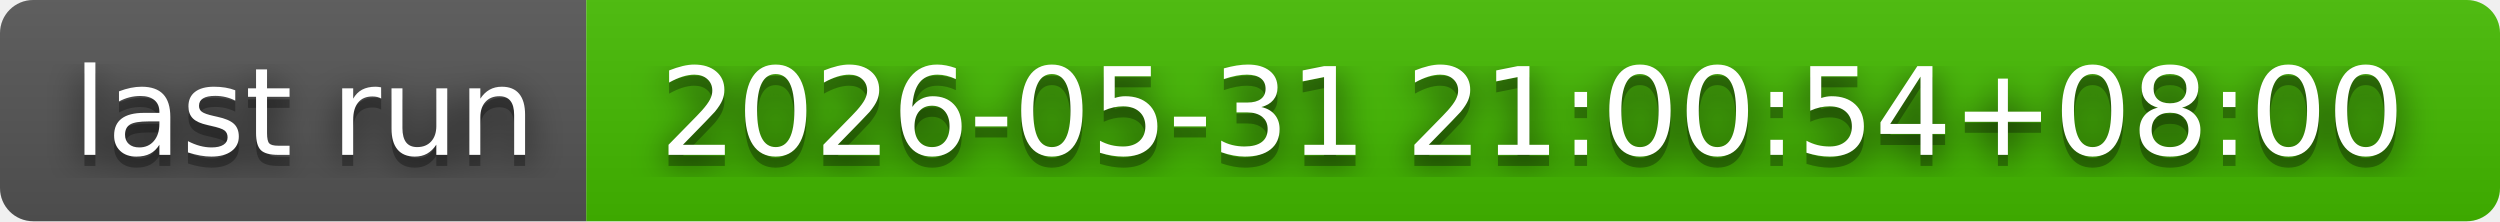
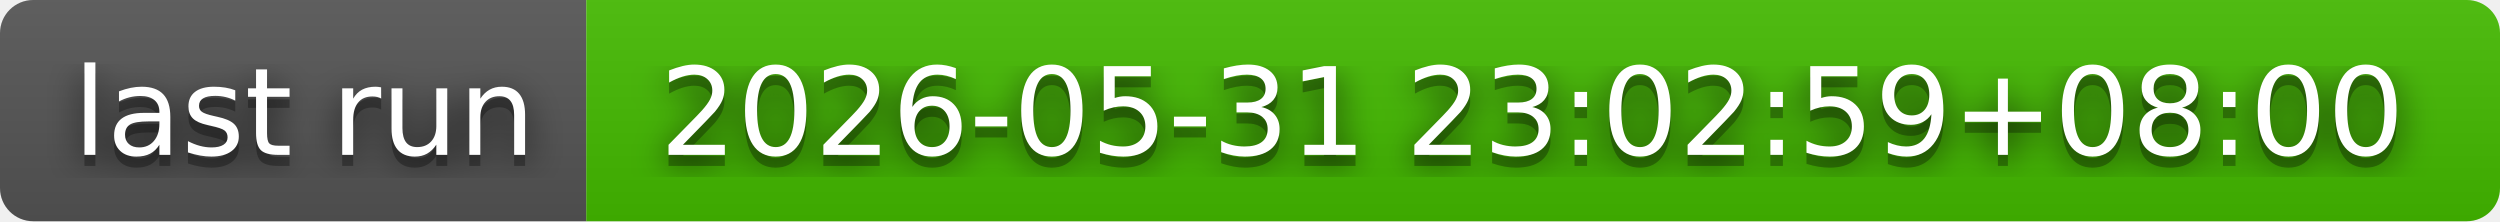
- <svg xmlns="http://www.w3.org/2000/svg" width="226" height="20" role="img" aria-label="last run: 2026-05-31 21:00:54+08:00">
+ <svg xmlns="http://www.w3.org/2000/svg" width="226" height="20" role="img" aria-label="last run: 2026-05-31 23:02:59+08:00">
  <filter id="blur">
    <feGaussianBlur in="SourceGraphic" stdDeviation="16" />
  </filter>
  <linearGradient id="s" x2="0" y2="100%">
    <stop offset="0" stop-color="#bbb" stop-opacity=".1" />
    <stop offset="1" stop-opacity=".1" />
  </linearGradient>
  <clipPath id="r">
    <rect width="226" height="20" rx="3" fill="#fff" />
  </clipPath>
  <g clip-path="url(#r)">
    <rect width="53" height="20" fill="#555" />
    <rect x="53" width="173" height="20" fill="#4b0" />
    <rect width="226" height="20" fill="url(#s)" />
  </g>
  <g fill="#fff" text-anchor="middle" font-family="Verdana,Geneva,DejaVu Sans,sans-serif" text-rendering="geometricPrecision" font-size="110">
    <text aria-hidden="true" x="275" y="150" fill="#010101" fill-opacity=".80" filter="url(#blur)" transform="scale(.1)" textLength="430">last run</text>
    <text aria-hidden="true" x="275" y="150" fill="#010101" fill-opacity=".3" transform="scale(.1)" textLength="430">last run</text>
    <text x="275" y="140" transform="scale(.1)" fill="#fff" textLength="430">last run</text>
-     <text aria-hidden="true" x="1385" y="150" fill="#010101" fill-opacity=".80" filter="url(#blur)" transform="scale(.1)" textLength="1630">2026-05-31 21:00:54+08:00</text>
-     <text aria-hidden="true" x="1385" y="150" fill="#010101" fill-opacity=".3" transform="scale(.1)" textLength="1630">2026-05-31 21:00:54+08:00</text>
-     <text x="1385" y="140" transform="scale(.1)" fill="#fff" textLength="1630">2026-05-31 21:00:54+08:00</text>
+     <text aria-hidden="true" x="1385" y="150" fill="#010101" fill-opacity=".80" filter="url(#blur)" transform="scale(.1)" textLength="1630">2026-05-31 23:02:59+08:00</text>
+     <text aria-hidden="true" x="1385" y="150" fill="#010101" fill-opacity=".3" transform="scale(.1)" textLength="1630">2026-05-31 23:02:59+08:00</text>
+     <text x="1385" y="140" transform="scale(.1)" fill="#fff" textLength="1630">2026-05-31 23:02:59+08:00</text>
  </g>
</svg>
